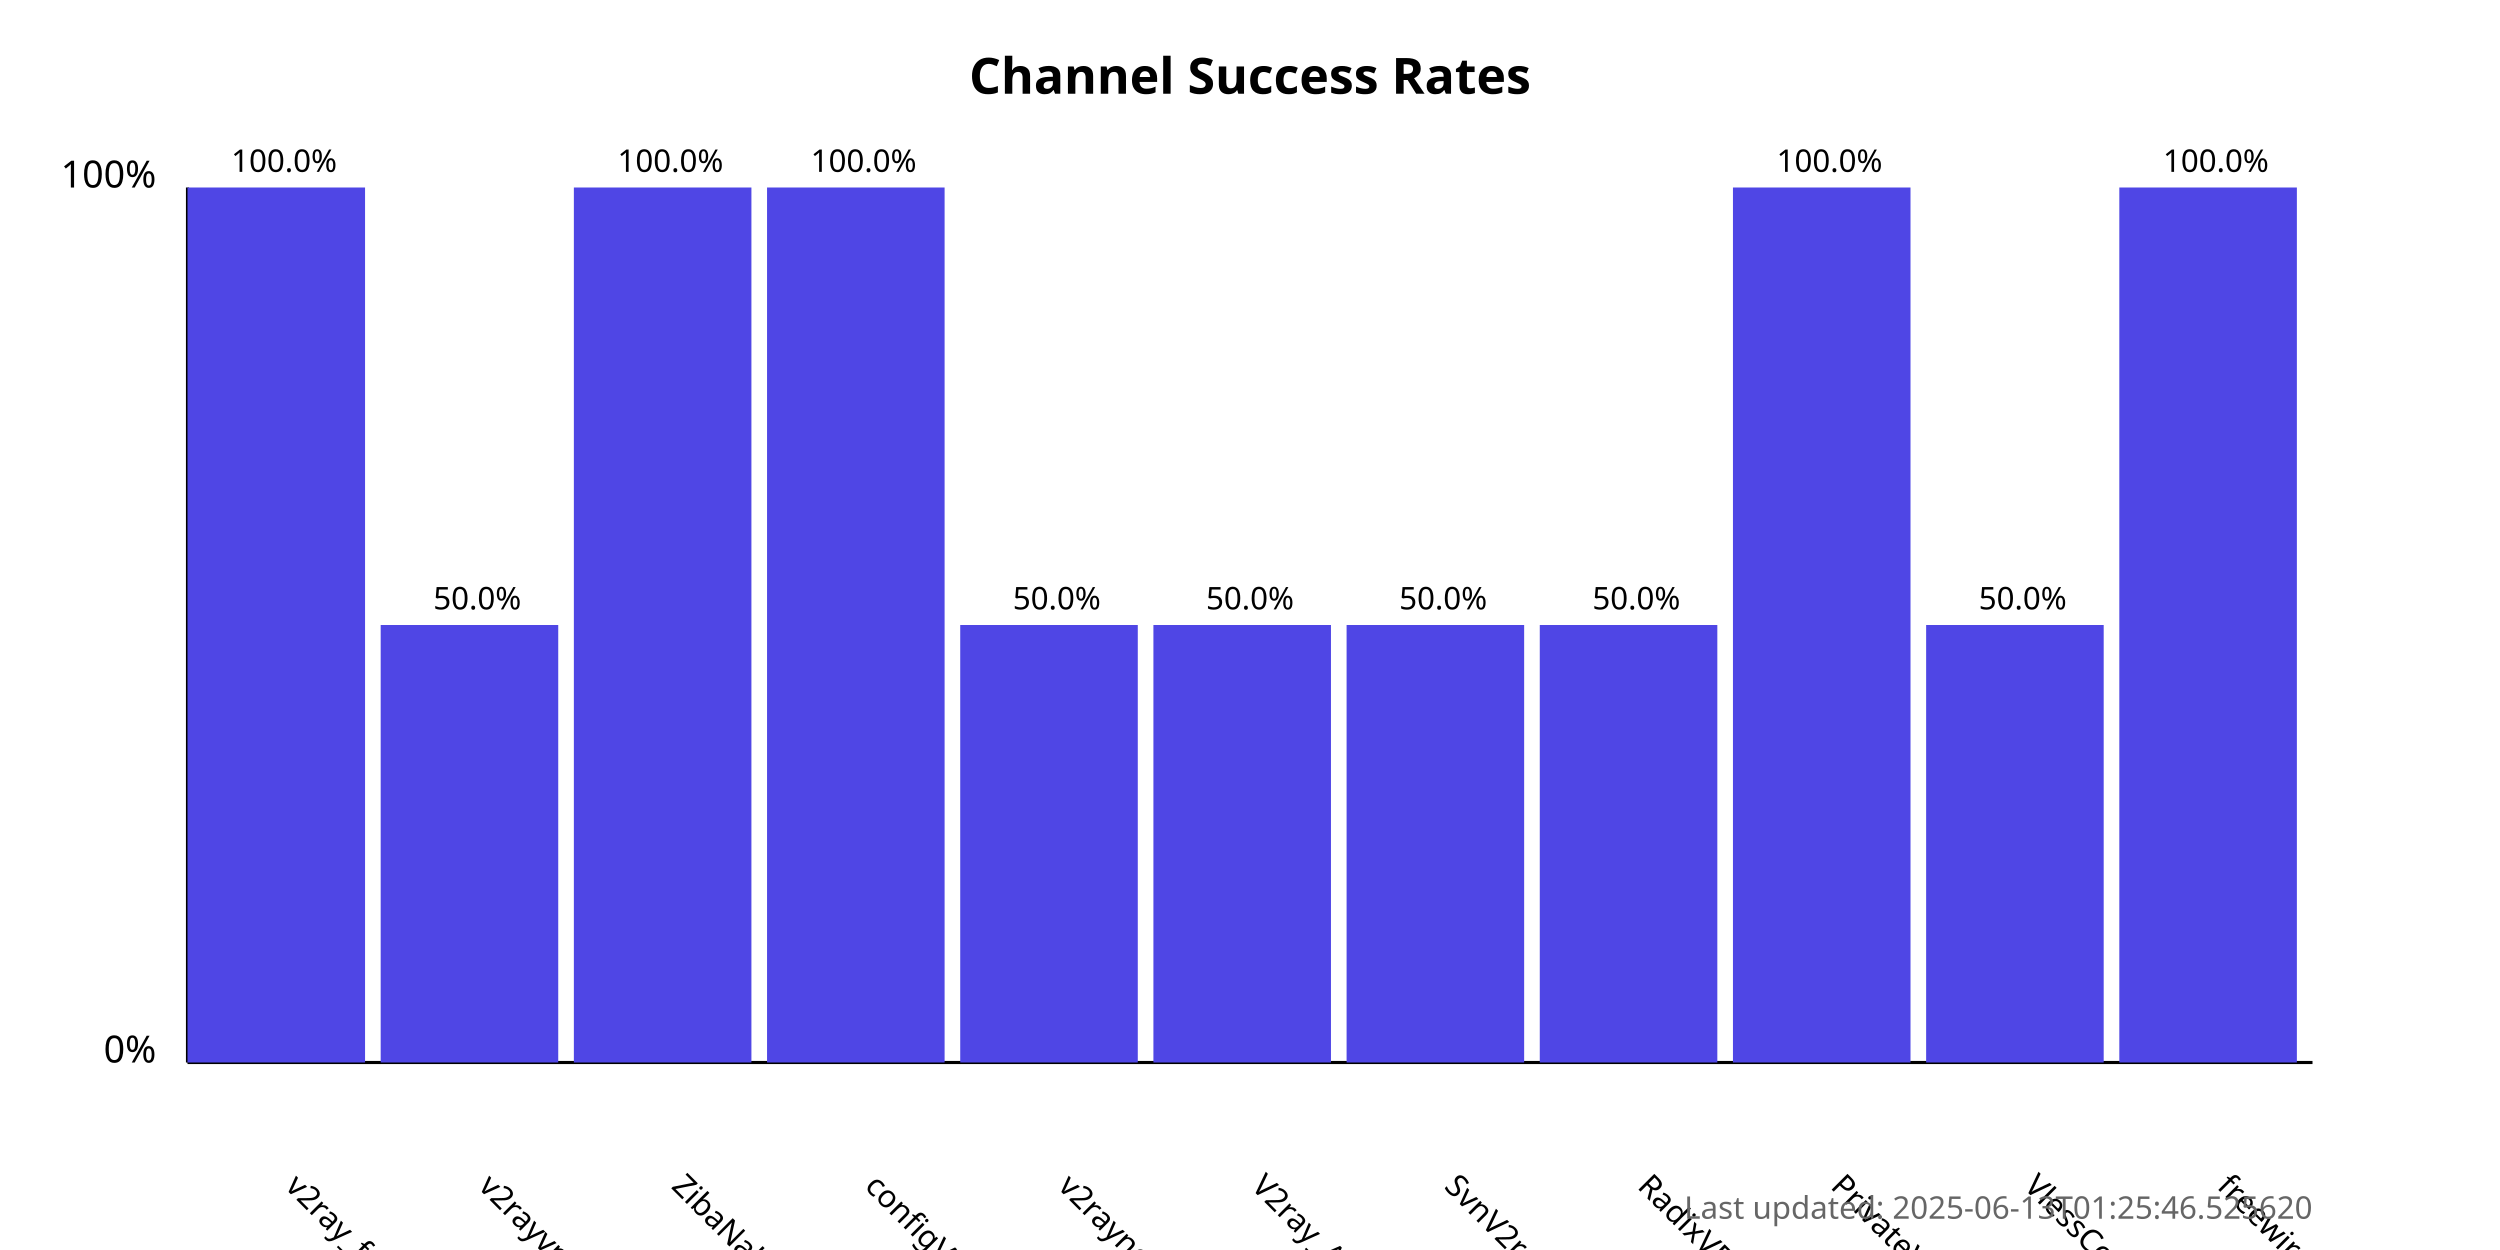
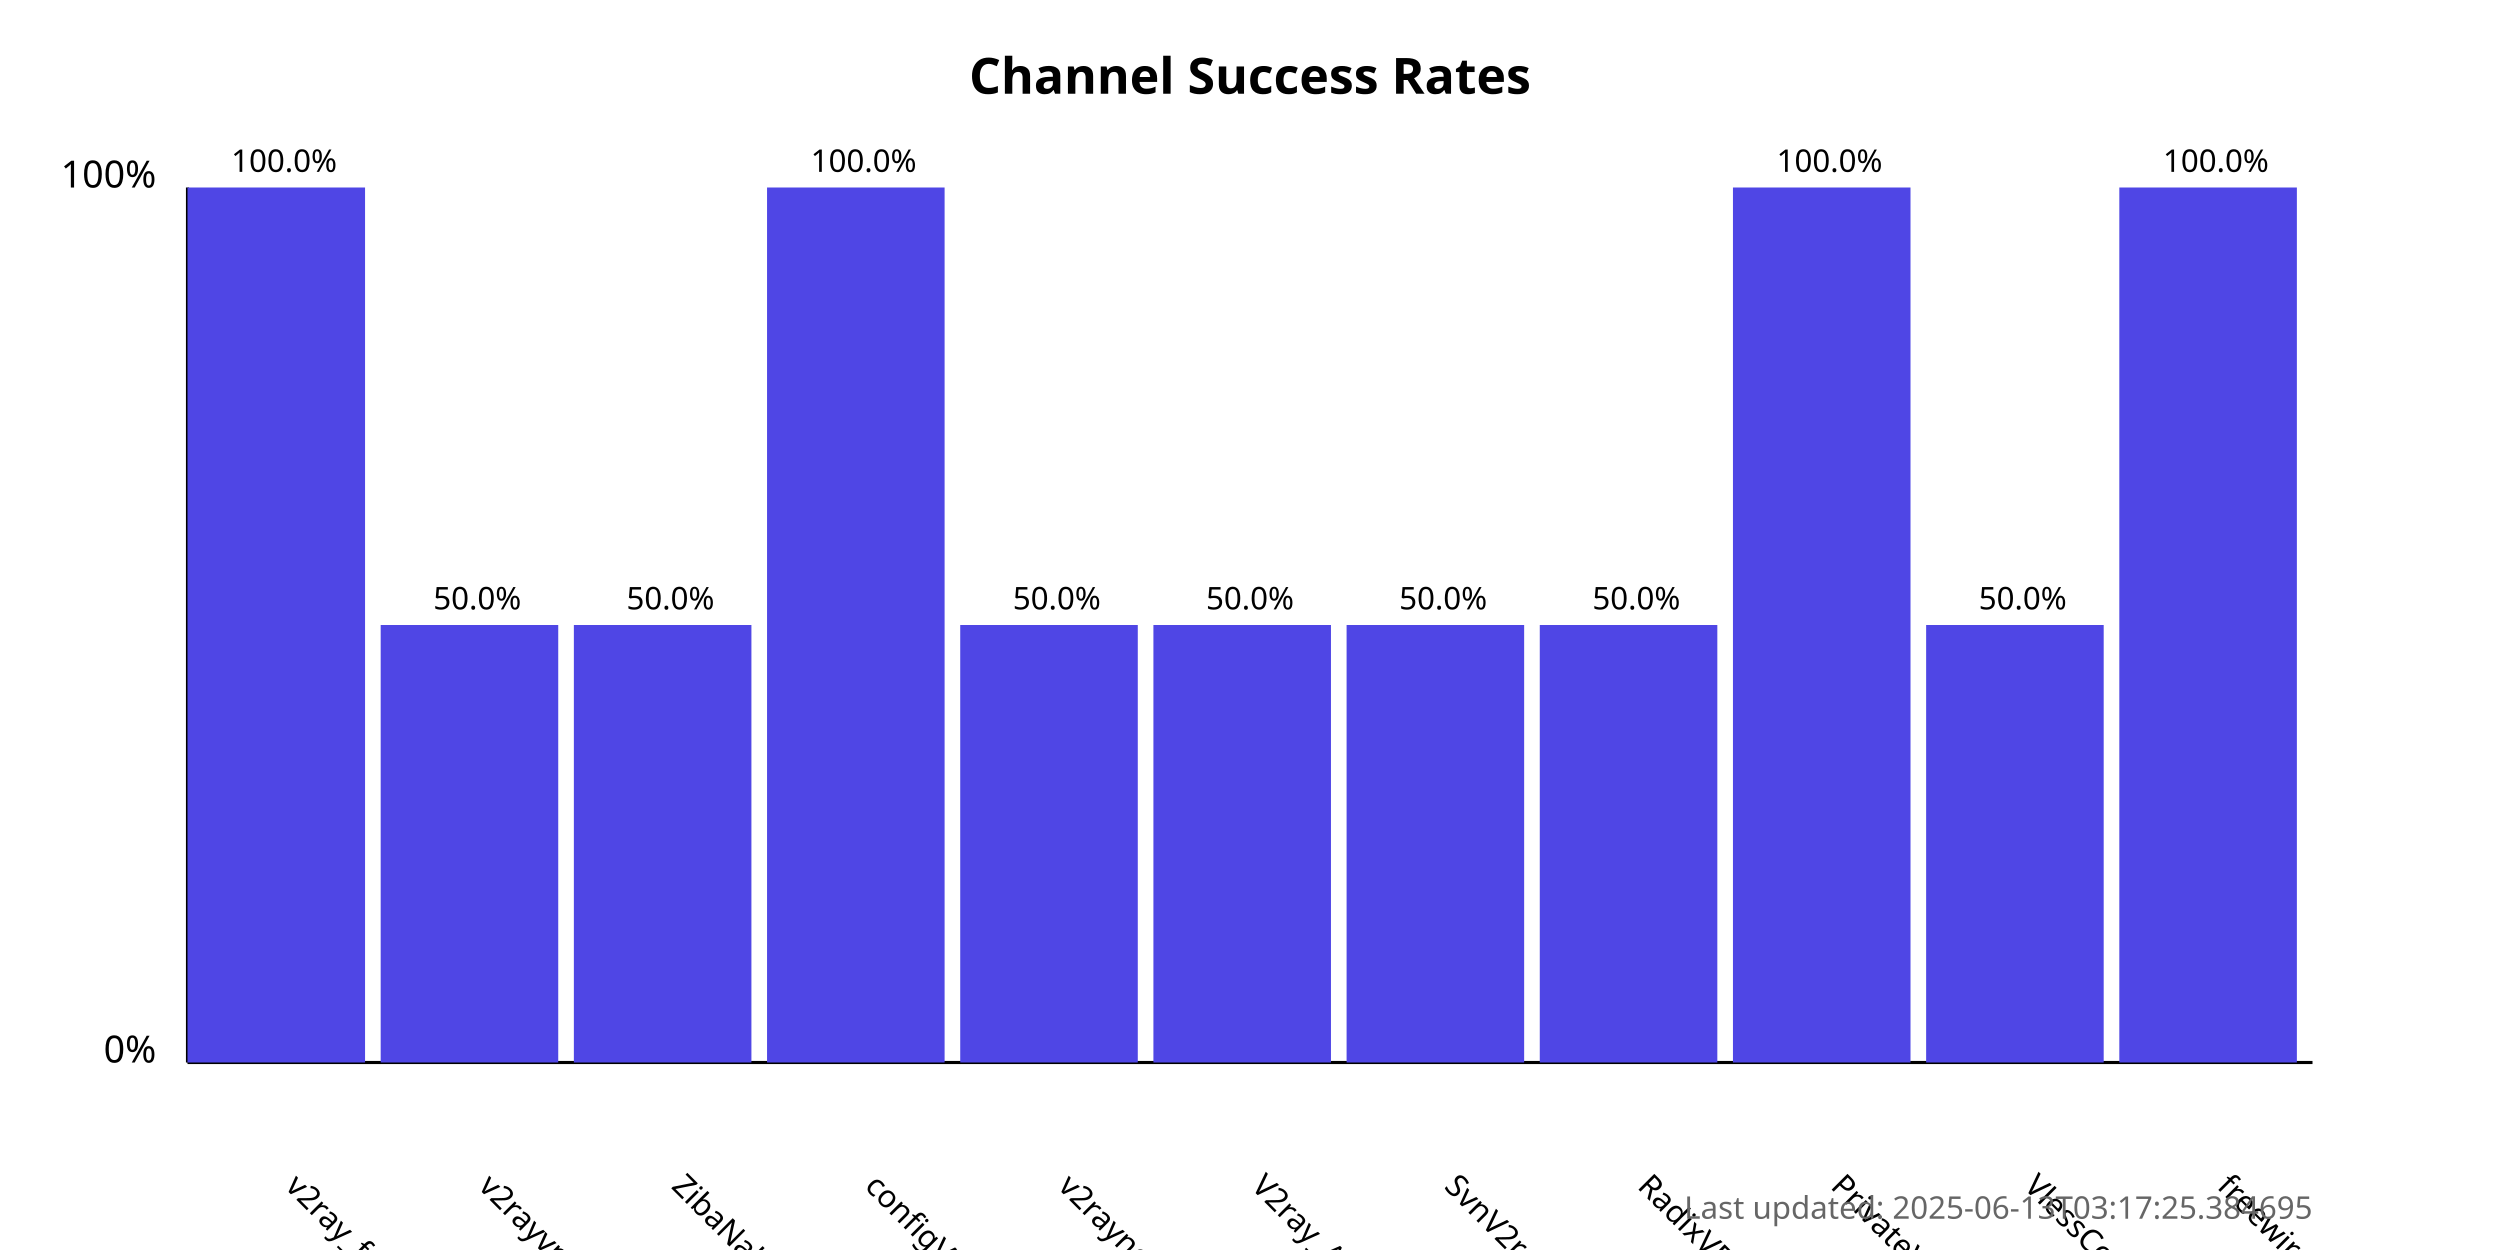
<svg xmlns="http://www.w3.org/2000/svg" width="800" height="400">
  <style>
            .chart-title { font: bold 16px sans-serif; }
            .axis-label { font: 12px sans-serif; }
            .tick-label { font: 10px sans-serif; }
            .bar { fill: #4f46e5; }
            .bar:hover { fill: #6366f1; }
            .timestamp { font: 10px sans-serif; fill: #666; }
        </style>
  <text x="400.0" y="30" text-anchor="middle" class="chart-title">
            Channel Success Rates
        </text>
  <line x1="60" y1="340" x2="60" y2="60" stroke="black" stroke-width="1" />
  <line x1="60" y1="340" x2="740" y2="340" stroke="black" stroke-width="1" />
  <text x="50" y="340" text-anchor="end" class="axis-label">0%</text>
  <text x="50" y="60" text-anchor="end" class="axis-label">100%</text>
  <g>
    <rect x="60" y="60.0" width="56.818" height="280.0" class="bar" />
    <text x="90.909" y="380" transform="rotate(45, 90.90909, 380)" text-anchor="start" class="tick-label">
                v2ray_free_conf
            </text>
    <text x="90.909" y="55.0" text-anchor="middle" class="tick-label">
                100.0%
            </text>
  </g>
  <g>
    <rect x="121.818" y="200.0" width="56.818" height="140.0" class="bar" />
    <text x="152.727" y="380" transform="rotate(45, 152.7273, 380)" text-anchor="start" class="tick-label">
                v2rayvpno
            </text>
    <text x="152.727" y="195.0" text-anchor="middle" class="tick-label">
                50.0%
            </text>
  </g>
  <g>
-     <rect x="183.636" y="60.0" width="56.818" height="280.0" class="bar" />
+     <rect x="183.636" y="200.0" width="56.818" height="140.0" class="bar" />
    <text x="214.545" y="380" transform="rotate(45, 214.5455, 380)" text-anchor="start" class="tick-label">
                ZibaNabz
            </text>
-     <text x="214.545" y="55.0" text-anchor="middle" class="tick-label">
-                 100.0%
+     <text x="214.545" y="195.0" text-anchor="middle" class="tick-label">
+                 50.0%
            </text>
  </g>
  <g>
    <rect x="245.455" y="60.0" width="56.818" height="280.0" class="bar" />
    <text x="276.364" y="380" transform="rotate(45, 276.3636, 380)" text-anchor="start" class="tick-label">
                configV2rayForFree
            </text>
    <text x="276.364" y="55.0" text-anchor="middle" class="tick-label">
                100.0%
            </text>
  </g>
  <g>
    <rect x="307.273" y="200.0" width="56.818" height="140.0" class="bar" />
    <text x="338.182" y="380" transform="rotate(45, 338.1818, 380)" text-anchor="start" class="tick-label">
                v2rayngvpn
            </text>
    <text x="338.182" y="195.0" text-anchor="middle" class="tick-label">
                50.0%
            </text>
  </g>
  <g>
    <rect x="369.091" y="200.0" width="56.818" height="140.0" class="bar" />
    <text x="400.0" y="380" transform="rotate(45, 400.0, 380)" text-anchor="start" class="tick-label">
                V2ray_Alpha
            </text>
    <text x="400.0" y="195.0" text-anchor="middle" class="tick-label">
                50.0%
            </text>
  </g>
  <g>
    <rect x="430.909" y="200.0" width="56.818" height="140.0" class="bar" />
    <text x="461.818" y="380" transform="rotate(45, 461.8182, 380)" text-anchor="start" class="tick-label">
                SvnV2ray
            </text>
    <text x="461.818" y="195.0" text-anchor="middle" class="tick-label">
                50.0%
            </text>
  </g>
  <g>
    <rect x="492.727" y="200.0" width="56.818" height="140.0" class="bar" />
    <text x="523.636" y="380" transform="rotate(45, 523.6364, 380)" text-anchor="start" class="tick-label">
                RadixVPN
            </text>
    <text x="523.636" y="195.0" text-anchor="middle" class="tick-label">
                50.0%
            </text>
  </g>
  <g>
    <rect x="554.545" y="60.0" width="56.818" height="280.0" class="bar" />
    <text x="585.455" y="380" transform="rotate(45, 585.4545, 380)" text-anchor="start" class="tick-label">
                PrivateVPNs
            </text>
    <text x="585.455" y="55.0" text-anchor="middle" class="tick-label">
                100.0%
            </text>
  </g>
  <g>
    <rect x="616.364" y="200.0" width="56.818" height="140.0" class="bar" />
    <text x="647.273" y="380" transform="rotate(45, 647.2727, 380)" text-anchor="start" class="tick-label">
                VlessConfig
            </text>
    <text x="647.273" y="195.0" text-anchor="middle" class="tick-label">
                50.0%
            </text>
  </g>
  <g>
    <rect x="678.182" y="60.0" width="56.818" height="280.0" class="bar" />
    <text x="709.091" y="380" transform="rotate(45, 709.0909, 380)" text-anchor="start" class="tick-label">
                freewireguard
            </text>
    <text x="709.091" y="55.0" text-anchor="middle" class="tick-label">
                100.0%
            </text>
  </g>
  <text x="740" y="390" text-anchor="end" class="timestamp">
-             Last updated: 2025-06-13T01:25:46.525620
+             Last updated: 2025-06-13T03:17:25.384695
        </text>
</svg>
